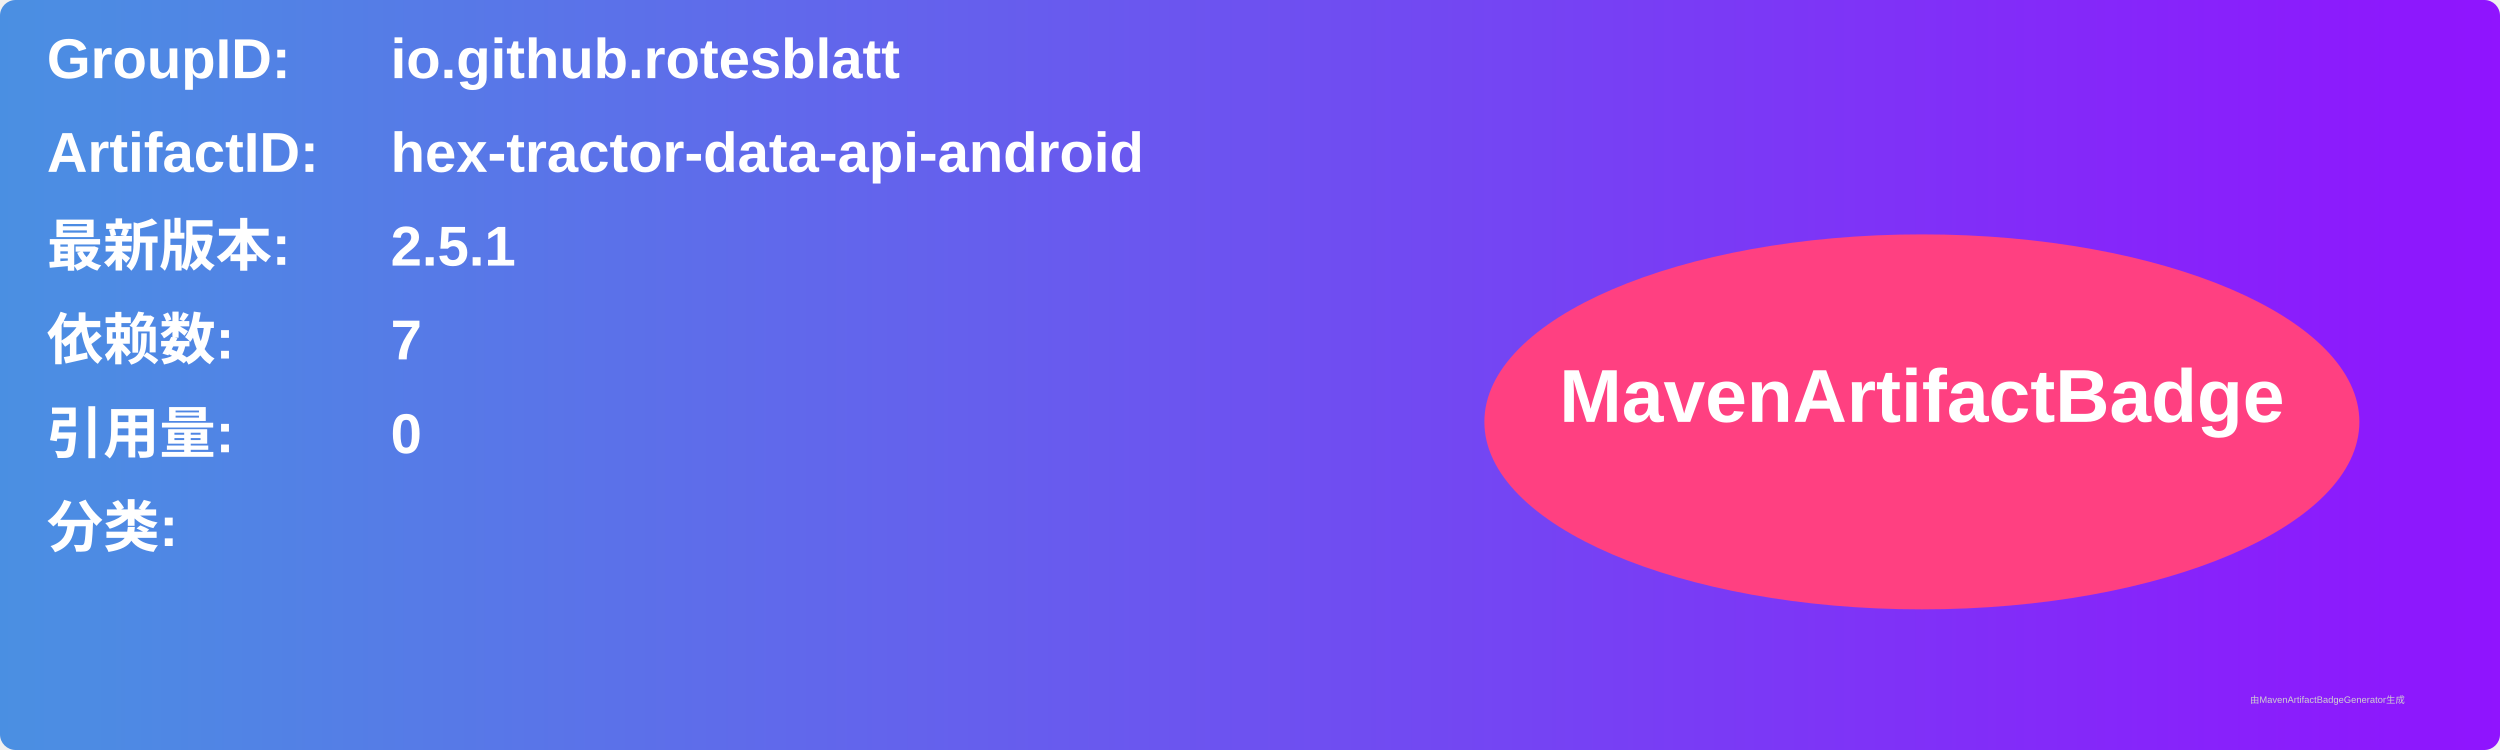
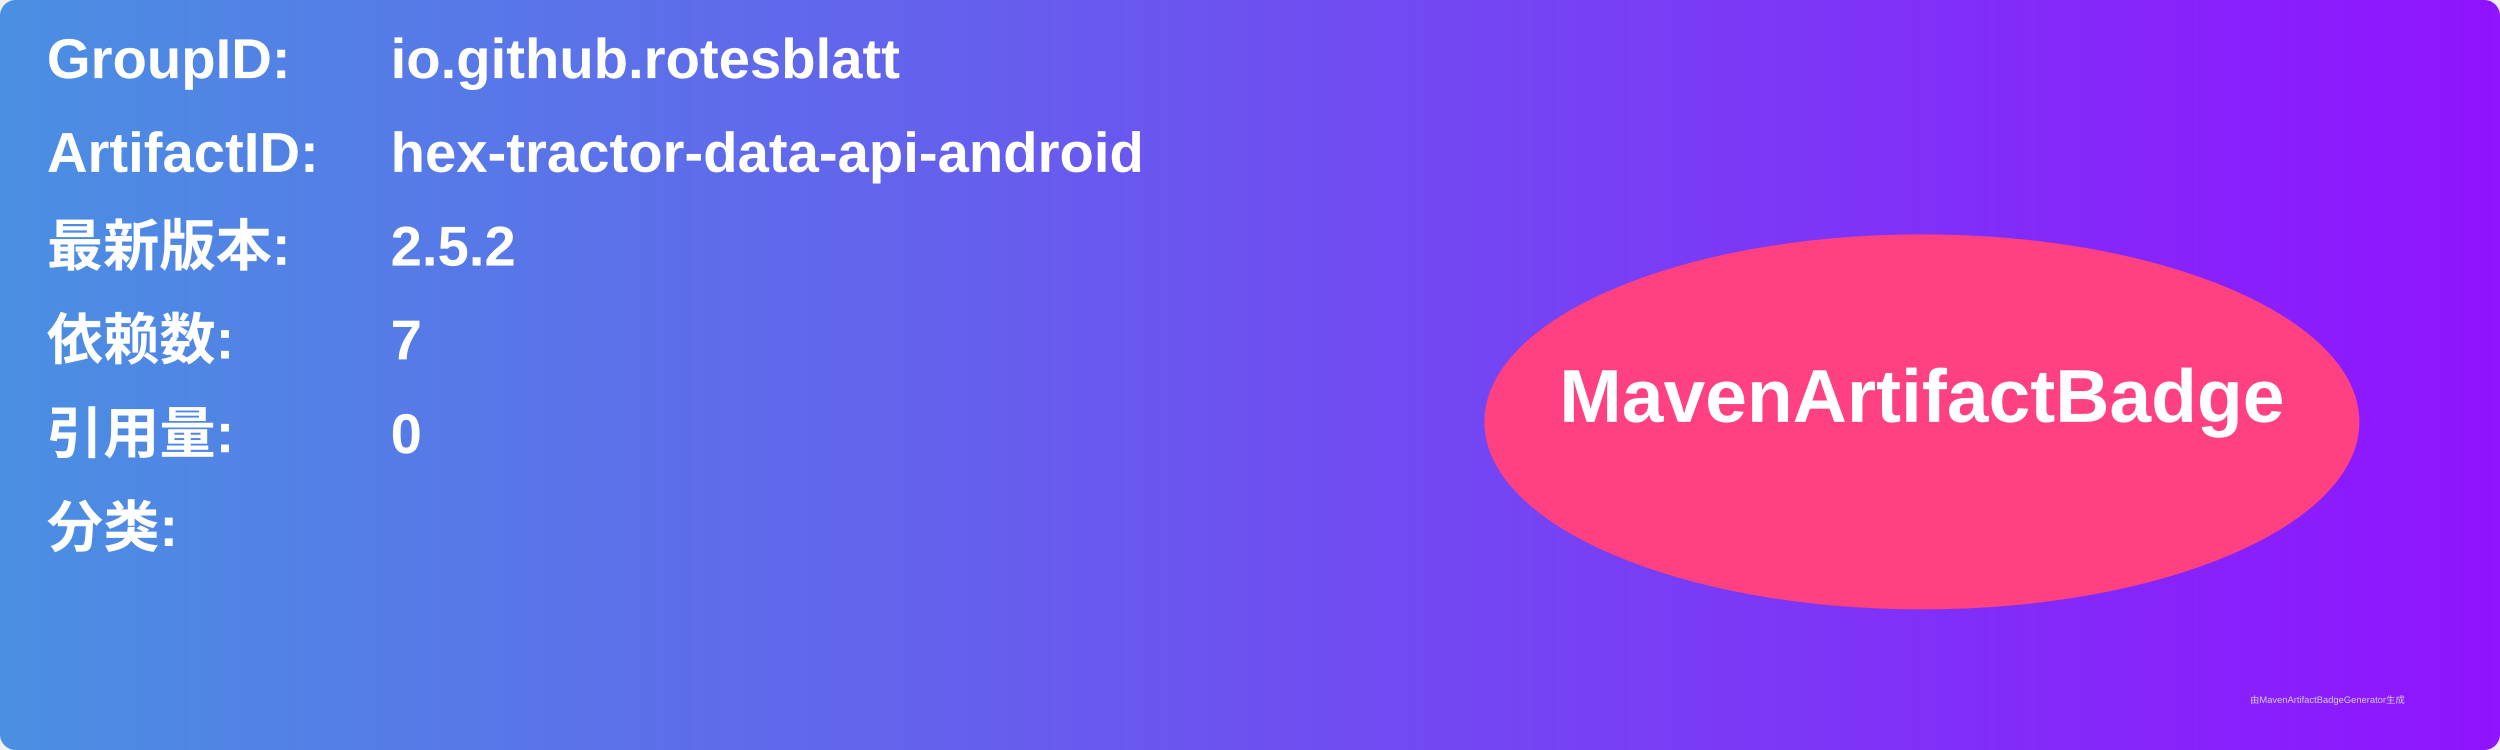
<svg xmlns="http://www.w3.org/2000/svg" width="800" height="240" viewBox="0 0 800 240">
  <linearGradient id="grad" x1="0%" y1="0%" x2="100%" y2="0%">
    <stop offset="0%" stop-color="#4a90e2" />
    <stop offset="100%" stop-color="#9013fe" />
  </linearGradient>
  <rect width="100%" height="100%" rx="5" ry="5" fill="url(#grad)" />
  <g transform="translate(15, 15)">
    <text x="0" y="10" font-family="Arial" font-size="18" fill="white" font-weight="bold" width="260">GroupID:</text>
    <text x="110" y="10" font-family="Arial" font-size="18" fill="white" font-weight="bold" width="460">io.github.rotesblatt</text>
    <text x="0" y="40" font-family="Arial" font-size="18" fill="white" font-weight="bold" width="260">ArtifactID:</text>
    <text x="110" y="40" font-family="Arial" font-size="18" fill="white" font-weight="bold" width="460">hex-tractor-data-api-android</text>
    <text x="0" y="70" font-family="Arial" font-size="18" fill="white" font-weight="bold">最新版本:</text>
    <text x="110" y="70" font-family="Arial" font-size="18" fill="white" font-weight="bold">
-       <tspan font-weight="bold">2.5.1</tspan>
+       <tspan font-weight="bold">2.5.2</tspan>
    </text>
    <text x="0" y="100" font-family="Arial" font-size="18" fill="white" font-weight="bold">依赖数: </text>
    <text x="110" y="100" font-family="Arial" font-size="18" fill="white">
      <tspan font-weight="bold">7</tspan>
    </text>
    <text x="0" y="130" font-family="Arial" font-size="18" fill="white" font-weight="bold">引用量: </text>
    <text x="110" y="130" font-family="Arial" font-size="18" fill="white">
      <tspan font-weight="bold">0</tspan>
    </text>
    <text x="0" y="160" font-family="Arial" font-size="18" fill="white" font-weight="bold">分类:</text>
    <text x="10" y="190" font-family="Arial" font-size="10" fill="white">
      <tspan font-weight="bold" />
    </text>
    <ellipse cx="600" cy="120" rx="140" ry="60" fill="#ff4081" />
    <text x="600" y="120" text-anchor="middle" font-family="Arial" font-size="24" fill="white" font-weight="bold">MavenArtifactBadge</text>
  </g>
  <text x="720" y="225" font-family="Arial" font-size="3" fill="#d0d0d0">由MavenArtifactBadgeGenerator生成</text>
</svg>
